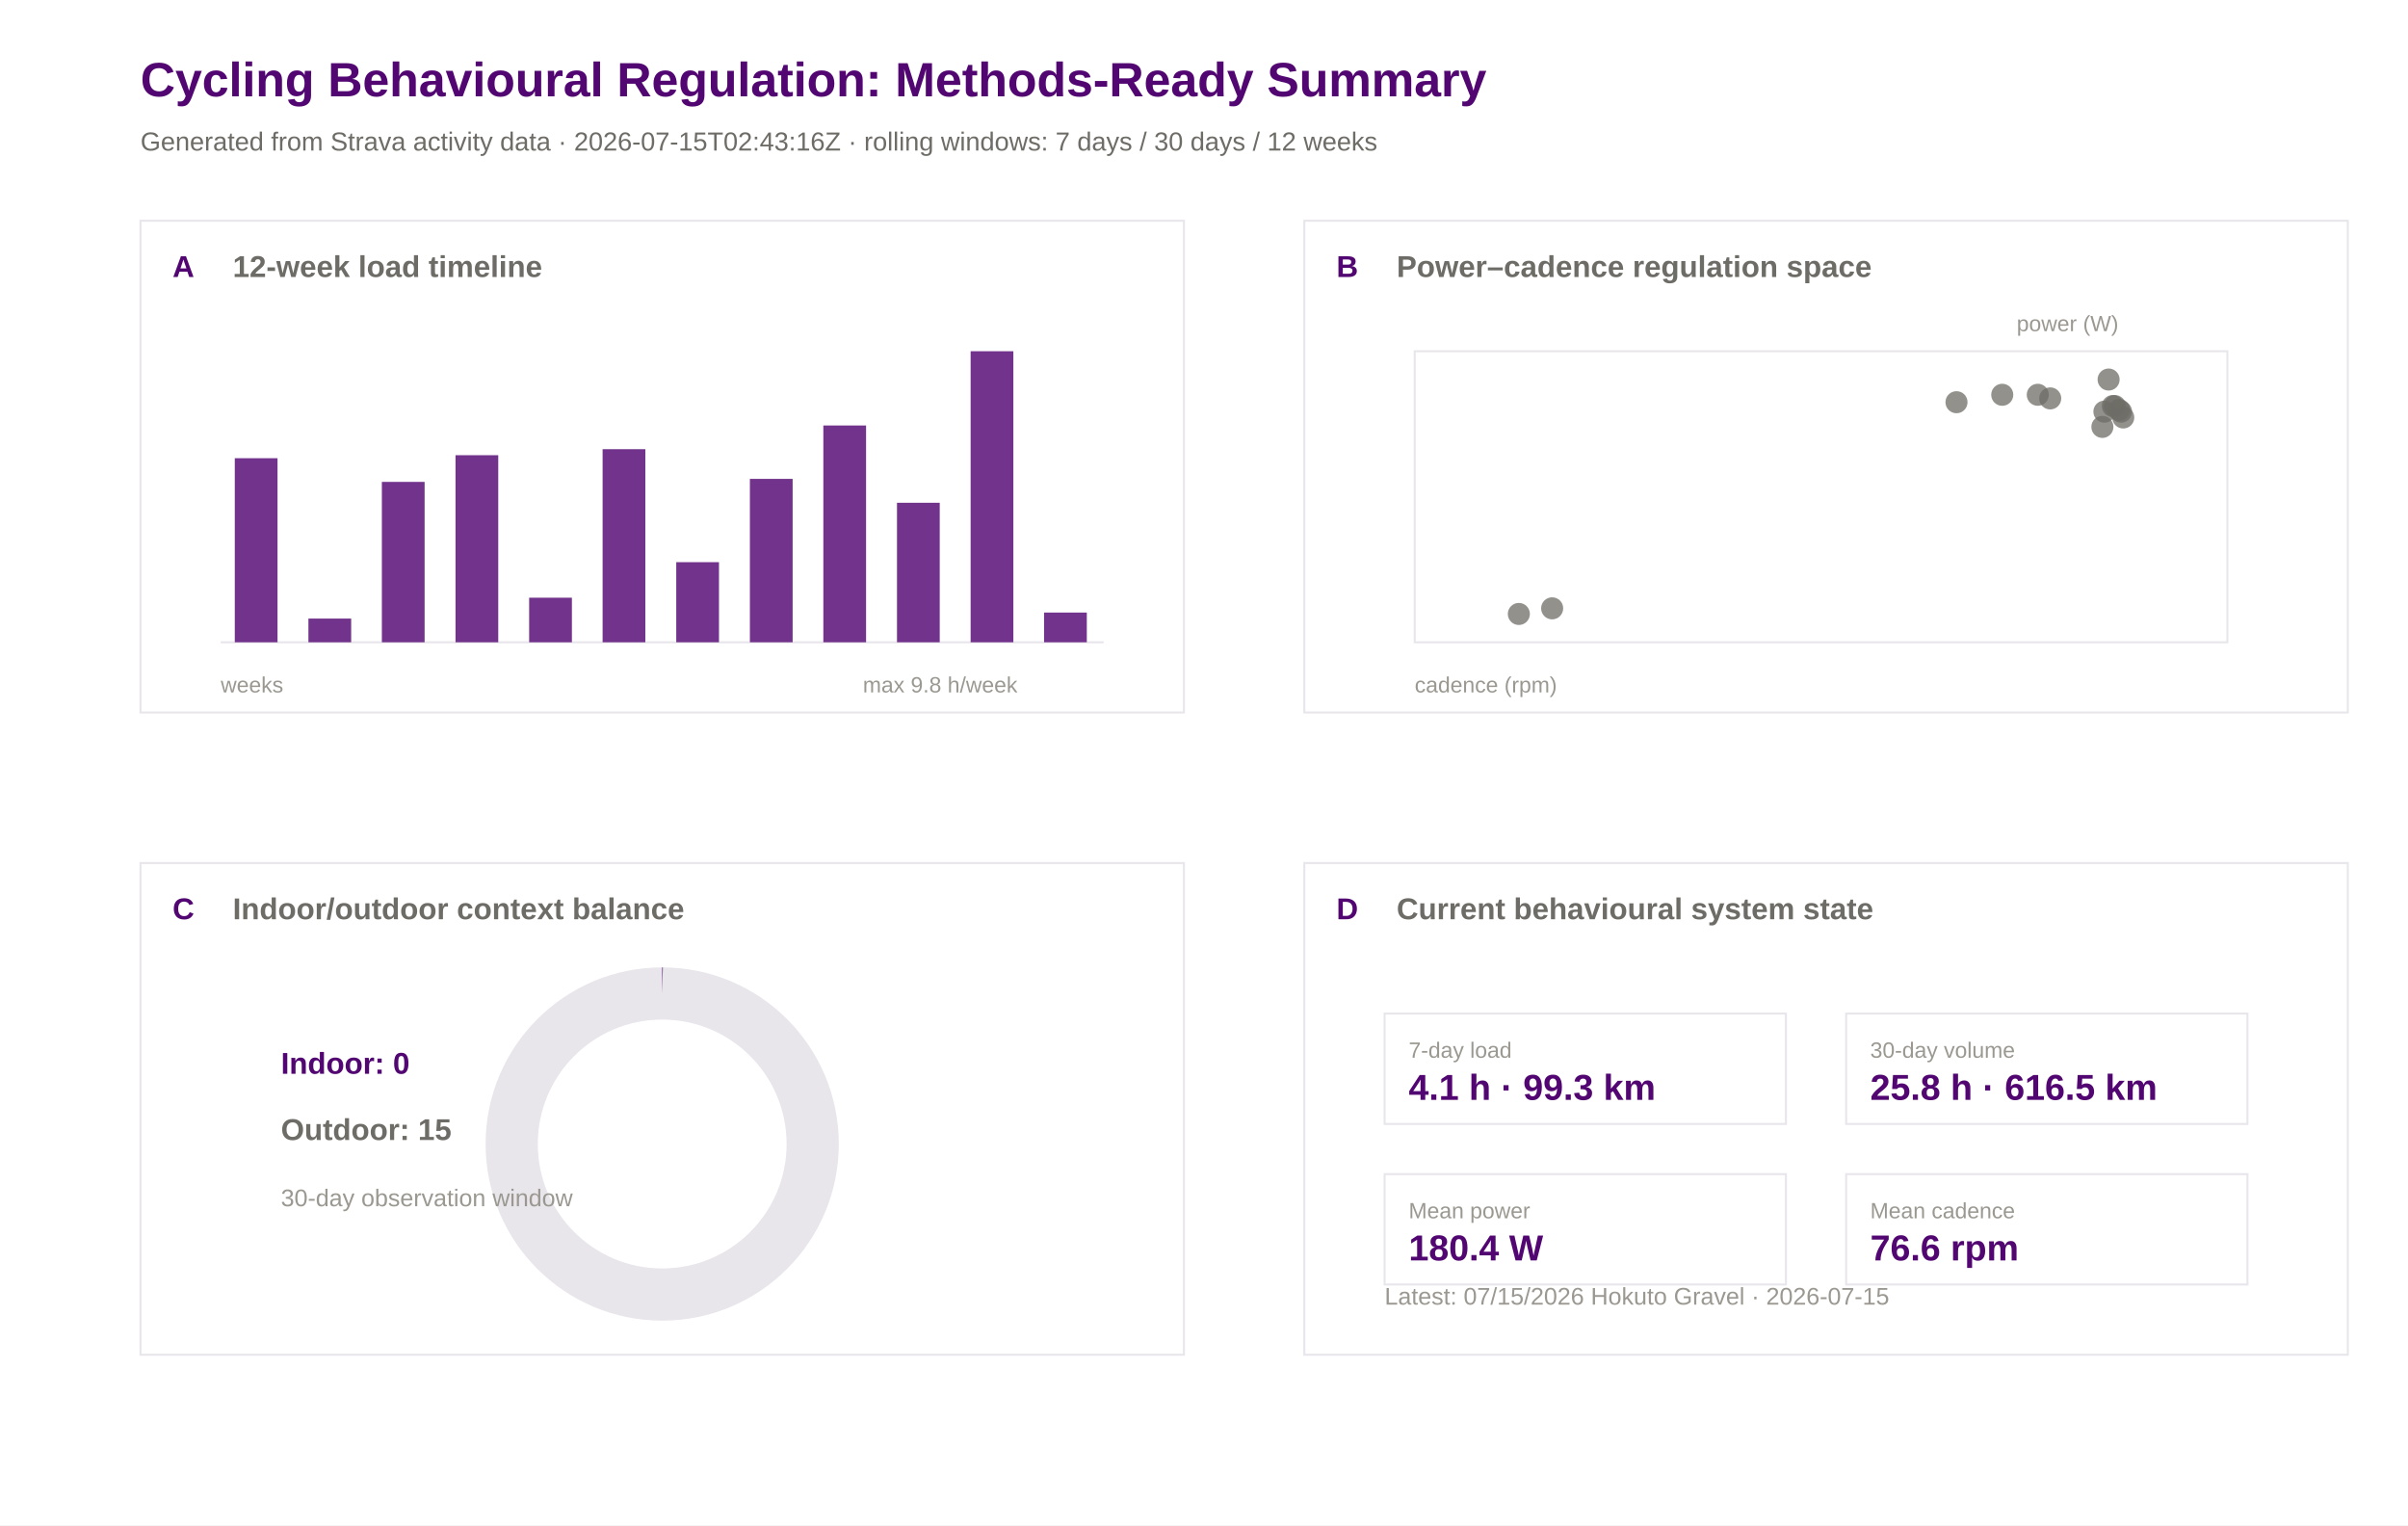
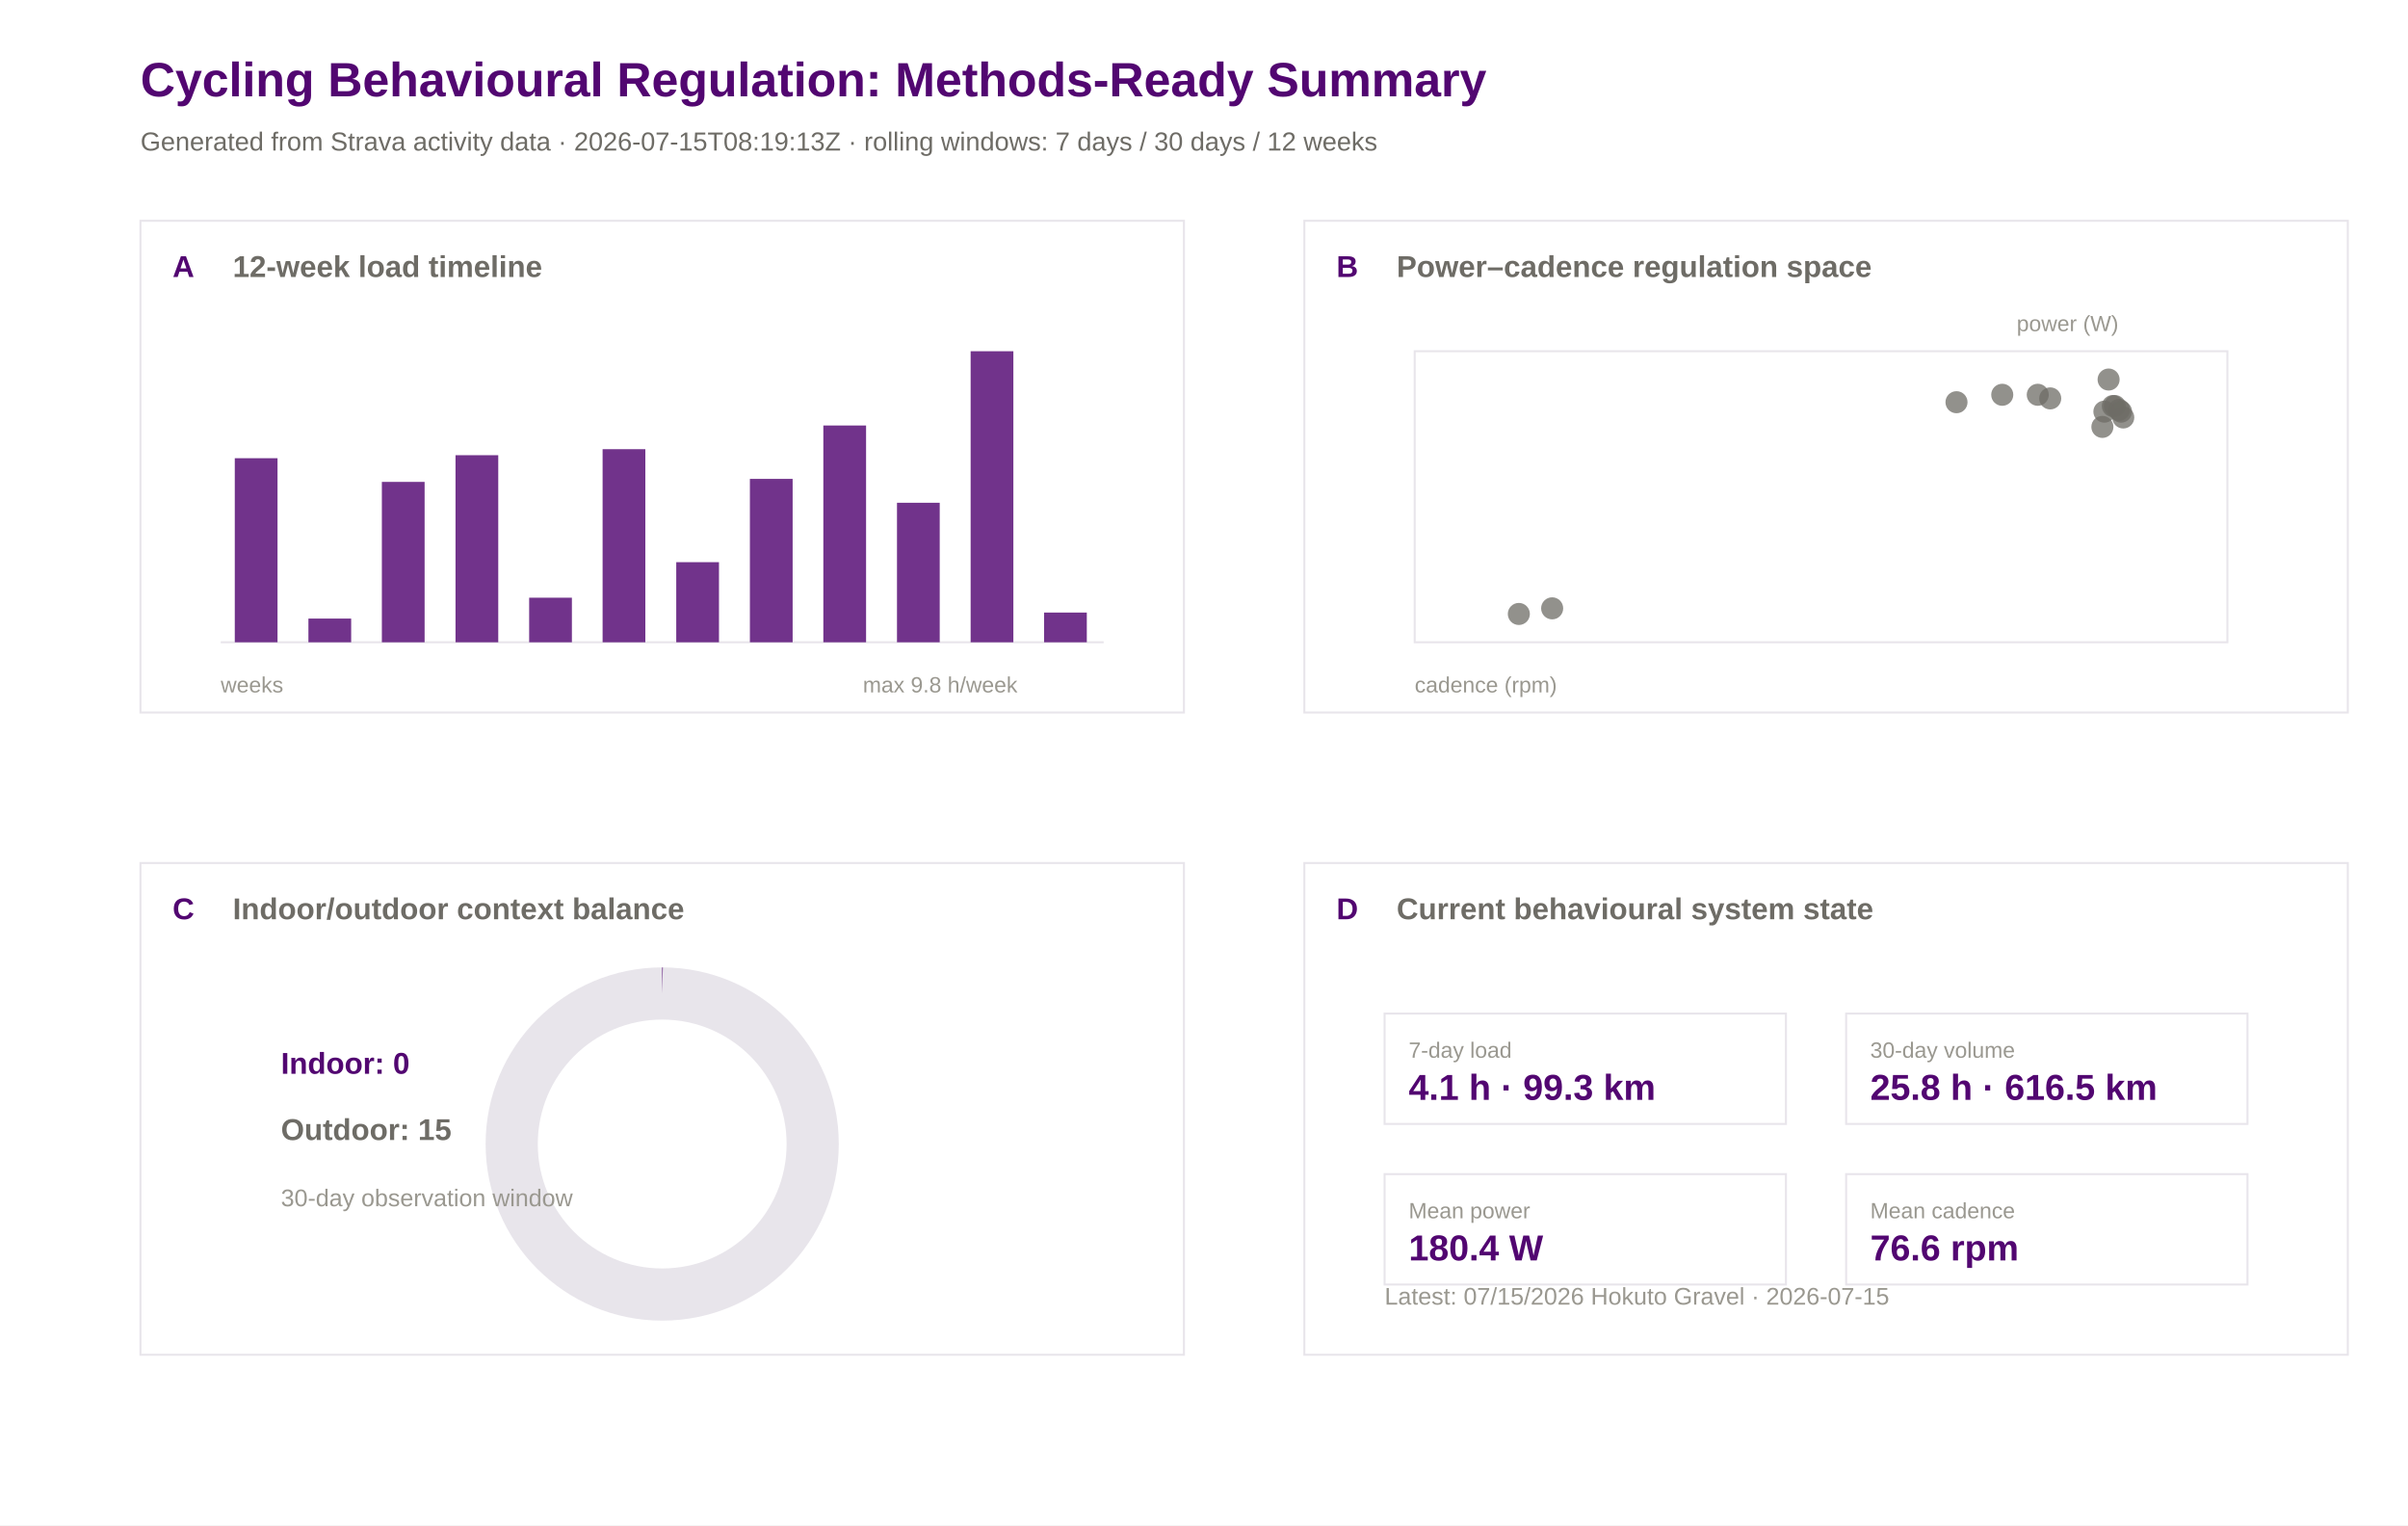
<svg xmlns="http://www.w3.org/2000/svg" width="1200" height="760" viewBox="0 0 1200 760">
  <rect width="100%" height="100%" fill="#ffffff" />
  <text x="70.0" y="48.0" font-family="Arial" font-size="24" font-weight="600" fill="#520671">Cycling Behavioural Regulation: Methods-Ready Summary</text>
-   <text x="70.0" y="75.0" font-family="Arial" font-size="13" font-weight="400" fill="#6e6c66">Generated from Strava activity data · 2026-07-15T02:43:16Z · rolling windows: 7 days / 30 days / 12 weeks</text>
+   <text x="70.0" y="75.0" font-family="Arial" font-size="13" font-weight="400" fill="#6e6c66">Generated from Strava activity data · 2026-07-15T08:19:13Z · rolling windows: 7 days / 30 days / 12 weeks</text>
  <rect x="70" y="110" width="520" height="245" fill="#ffffff" stroke="#e8e5eb" stroke-width="1" />
  <text x="86.0" y="138.0" font-family="Arial" font-size="15" font-weight="600" fill="#520671">A</text>
  <text x="116.0" y="138.0" font-family="Arial" font-size="15" font-weight="600" fill="#6e6c66">12-week load timeline</text>
  <rect x="650" y="110" width="520" height="245" fill="#ffffff" stroke="#e8e5eb" stroke-width="1" />
  <text x="666.0" y="138.0" font-family="Arial" font-size="15" font-weight="600" fill="#520671">B</text>
  <text x="696.0" y="138.0" font-family="Arial" font-size="15" font-weight="600" fill="#6e6c66">Power–cadence regulation space</text>
  <rect x="70" y="430" width="520" height="245" fill="#ffffff" stroke="#e8e5eb" stroke-width="1" />
  <text x="86.0" y="458.0" font-family="Arial" font-size="15" font-weight="600" fill="#520671">C</text>
  <text x="116.0" y="458.0" font-family="Arial" font-size="15" font-weight="600" fill="#6e6c66">Indoor/outdoor context balance</text>
  <rect x="650" y="430" width="520" height="245" fill="#ffffff" stroke="#e8e5eb" stroke-width="1" />
  <text x="666.0" y="458.0" font-family="Arial" font-size="15" font-weight="600" fill="#520671">D</text>
  <text x="696.0" y="458.0" font-family="Arial" font-size="15" font-weight="600" fill="#6e6c66">Current behavioural system state</text>
  <line x1="110" y1="320" x2="550" y2="320" stroke="#e8e5eb" />
  <rect x="117.0" y="228.3" width="21.3" height="91.7" fill="#520671" opacity="0.82" />
  <rect x="153.7" y="308.2" width="21.3" height="11.8" fill="#520671" opacity="0.82" />
  <rect x="190.3" y="240.1" width="21.3" height="79.9" fill="#520671" opacity="0.82" />
  <rect x="227.0" y="226.8" width="21.3" height="93.2" fill="#520671" opacity="0.82" />
  <rect x="263.7" y="297.8" width="21.3" height="22.2" fill="#520671" opacity="0.82" />
  <rect x="300.3" y="223.8" width="21.3" height="96.2" fill="#520671" opacity="0.82" />
  <rect x="337.0" y="280.1" width="21.3" height="39.9" fill="#520671" opacity="0.82" />
  <rect x="373.7" y="238.6" width="21.3" height="81.4" fill="#520671" opacity="0.82" />
  <rect x="410.3" y="212.0" width="21.3" height="108.0" fill="#520671" opacity="0.82" />
  <rect x="447.0" y="250.5" width="21.3" height="69.5" fill="#520671" opacity="0.82" />
  <rect x="483.7" y="175.0" width="21.3" height="145.0" fill="#520671" opacity="0.82" />
  <rect x="520.3" y="305.2" width="21.3" height="14.8" fill="#520671" opacity="0.82" />
  <text x="110.0" y="345.0" font-family="Arial" font-size="11" font-weight="400" fill="#9a9890">weeks</text>
  <text x="430.0" y="345.0" font-family="Arial" font-size="11" font-weight="400" fill="#9a9890">max 9.8 h/week</text>
  <rect x="705" y="175" width="405" height="145" fill="#ffffff" stroke="#e8e5eb" />
  <circle cx="1053.9" cy="202.3" r="5.5" fill="#6e6c66" opacity="0.75" />
  <circle cx="1050.8" cy="189.1" r="5.5" fill="#6e6c66" opacity="0.75" />
  <circle cx="1058.1" cy="208.0" r="5.5" fill="#6e6c66" opacity="0.75" />
  <circle cx="997.8" cy="196.7" r="5.5" fill="#6e6c66" opacity="0.75" />
  <circle cx="1021.7" cy="198.5" r="5.5" fill="#6e6c66" opacity="0.75" />
  <circle cx="975.0" cy="200.4" r="5.5" fill="#6e6c66" opacity="0.75" />
  <circle cx="1015.5" cy="196.7" r="5.5" fill="#6e6c66" opacity="0.75" />
  <circle cx="756.9" cy="305.9" r="5.5" fill="#6e6c66" opacity="0.75" />
  <circle cx="773.5" cy="303.1" r="5.5" fill="#6e6c66" opacity="0.75" />
  <circle cx="1052.9" cy="202.3" r="5.5" fill="#6e6c66" opacity="0.75" />
  <circle cx="1056.0" cy="204.2" r="5.5" fill="#6e6c66" opacity="0.75" />
  <circle cx="1047.7" cy="212.7" r="5.5" fill="#6e6c66" opacity="0.75" />
  <circle cx="1048.7" cy="205.1" r="5.5" fill="#6e6c66" opacity="0.75" />
  <circle cx="1057.0" cy="205.1" r="5.5" fill="#6e6c66" opacity="0.75" />
  <text x="705.0" y="345.0" font-family="Arial" font-size="11" font-weight="400" fill="#9a9890">cadence (rpm)</text>
  <text x="1005.0" y="165.0" font-family="Arial" font-size="11" font-weight="400" fill="#9a9890">power (W)</text>
  <circle cx="330" cy="570" r="75" fill="none" stroke="#e8e5eb" stroke-width="26" />
  <circle cx="330" cy="570" r="75" fill="none" stroke="#520671" stroke-width="26" stroke-dasharray="0.0 471.2" transform="rotate(-90 330 570)" />
  <text x="140.0" y="535.0" font-family="Arial" font-size="15" font-weight="600" fill="#520671">Indoor: 0</text>
  <text x="140.0" y="568.0" font-family="Arial" font-size="15" font-weight="600" fill="#6e6c66">Outdoor: 15</text>
  <text x="140.0" y="601.0" font-family="Arial" font-size="12" font-weight="400" fill="#9a9890">30-day observation window</text>
  <rect x="690" y="505" width="200" height="55" fill="#ffffff" stroke="#e8e5eb" />
  <text x="702.0" y="527.0" font-family="Arial" font-size="11" font-weight="500" fill="#9a9890">7-day load</text>
  <text x="702.0" y="548.0" font-family="Arial" font-size="18" font-weight="600" fill="#520671">4.1 h · 99.3 km</text>
  <rect x="920" y="505" width="200" height="55" fill="#ffffff" stroke="#e8e5eb" />
  <text x="932.0" y="527.0" font-family="Arial" font-size="11" font-weight="500" fill="#9a9890">30-day volume</text>
  <text x="932.0" y="548.0" font-family="Arial" font-size="18" font-weight="600" fill="#520671">25.8 h · 616.5 km</text>
  <rect x="690" y="585" width="200" height="55" fill="#ffffff" stroke="#e8e5eb" />
  <text x="702.0" y="607.0" font-family="Arial" font-size="11" font-weight="500" fill="#9a9890">Mean power</text>
  <text x="702.0" y="628.0" font-family="Arial" font-size="18" font-weight="600" fill="#520671">180.4 W</text>
  <rect x="920" y="585" width="200" height="55" fill="#ffffff" stroke="#e8e5eb" />
  <text x="932.0" y="607.0" font-family="Arial" font-size="11" font-weight="500" fill="#9a9890">Mean cadence</text>
  <text x="932.0" y="628.0" font-family="Arial" font-size="18" font-weight="600" fill="#520671">76.6 rpm</text>
  <text x="690.0" y="650.0" font-family="Arial" font-size="12" font-weight="400" fill="#9a9890">Latest: 07/15/2026 Hokuto Gravel · 2026-07-15</text>
</svg>
